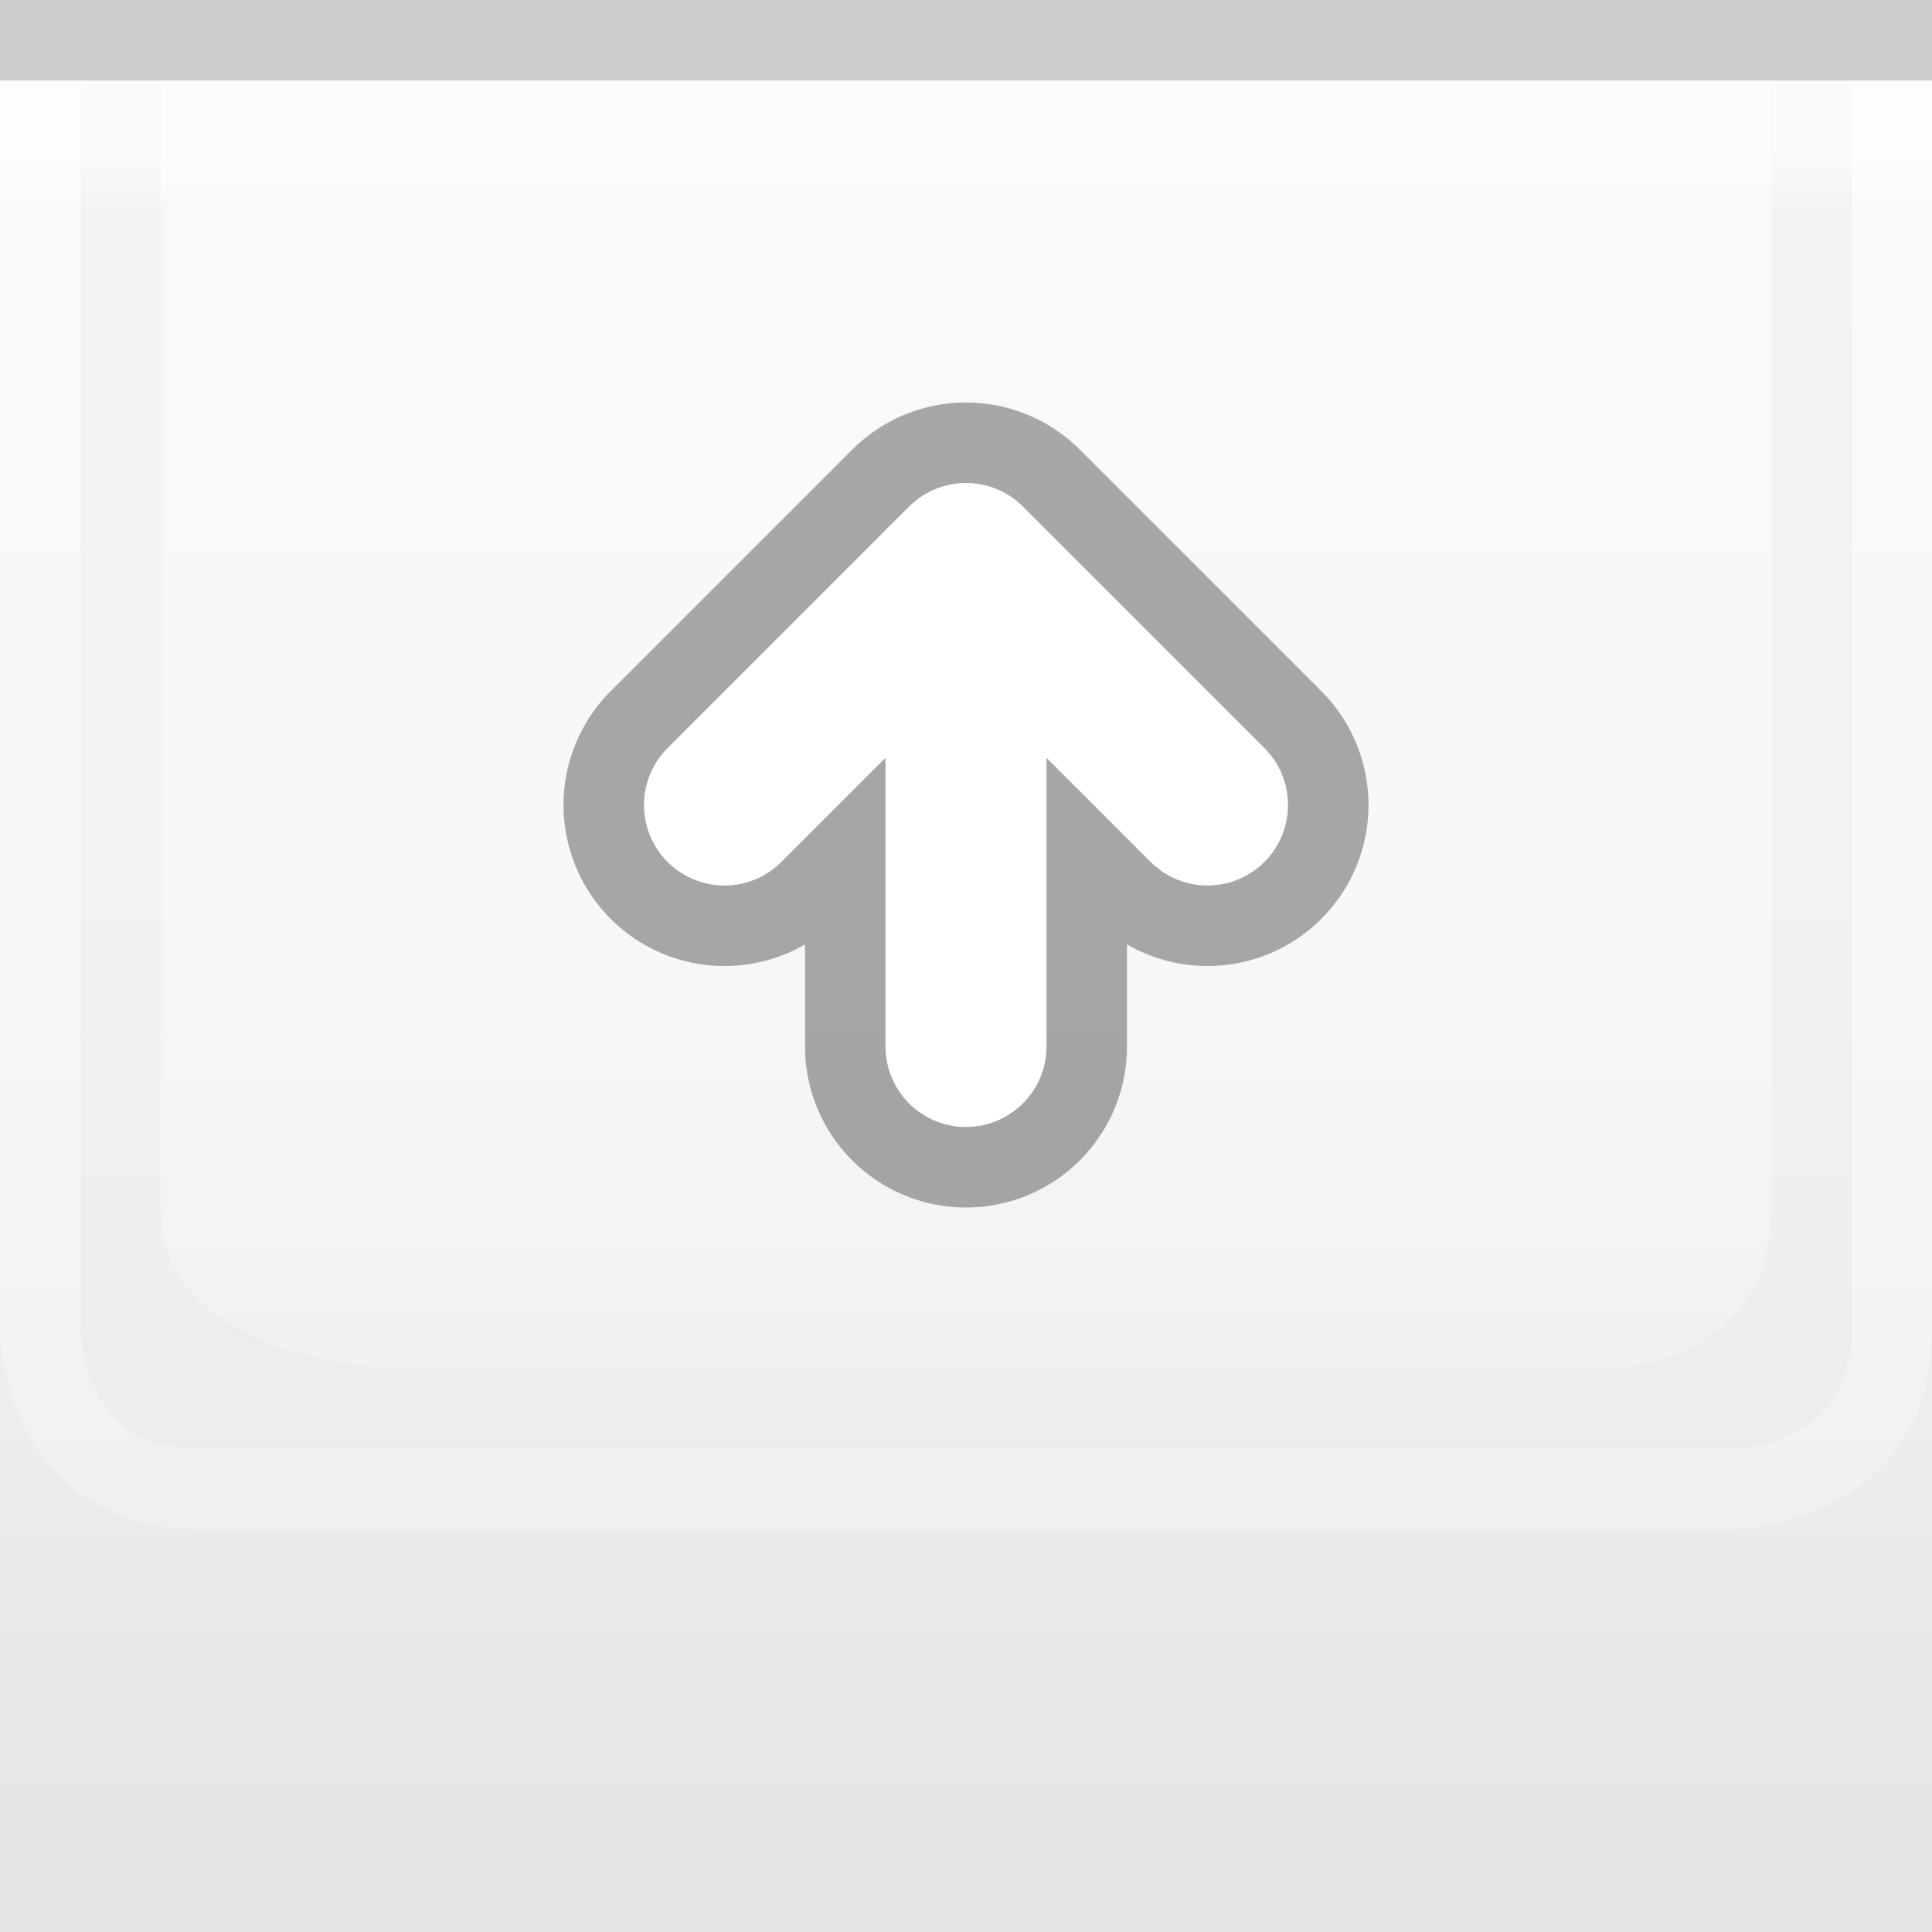
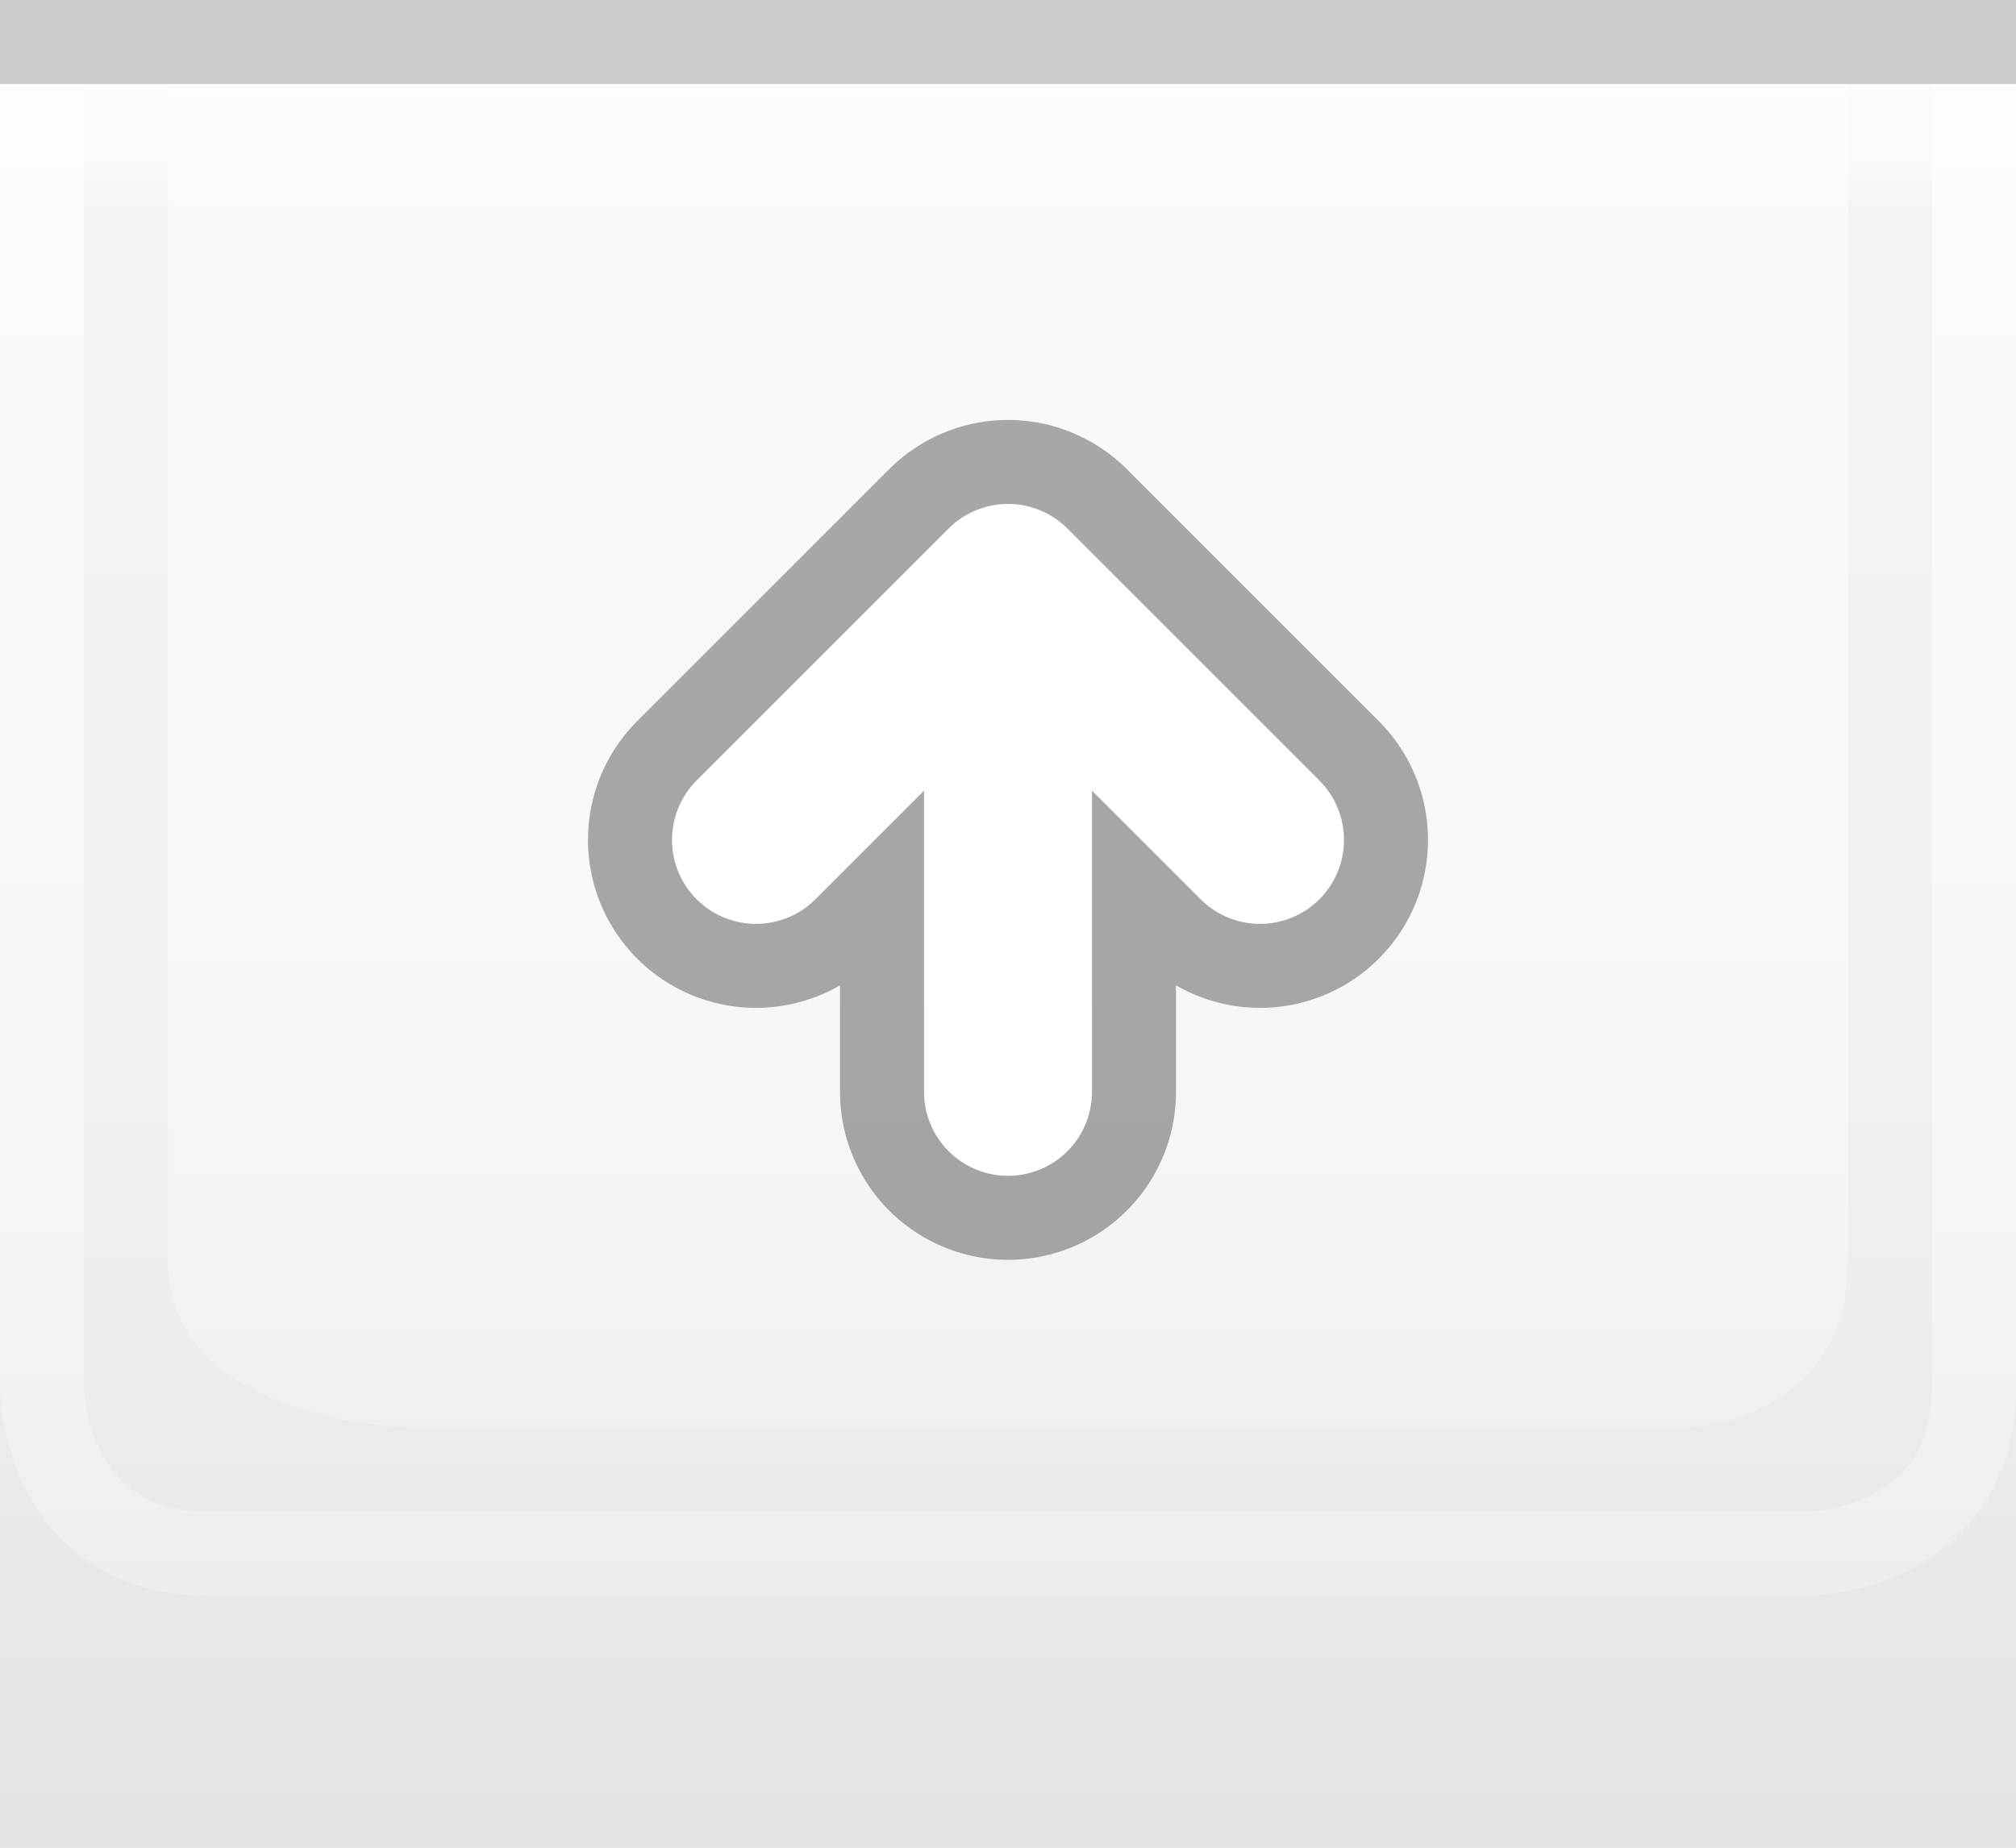
- <svg xmlns="http://www.w3.org/2000/svg" xmlns:xlink="http://www.w3.org/1999/xlink" width="24" height="24" id="svg2" version="1.0">
+ <svg xmlns="http://www.w3.org/2000/svg" xmlns:xlink="http://www.w3.org/1999/xlink" width="24" height="22" id="svg2" version="1.0">
  <defs id="defs4">
    <linearGradient id="linearGradient1886">
      <stop style="stop-color:white;stop-opacity:1;" offset="0" id="stop1888" />
      <stop style="stop-color:white;stop-opacity:0.25;" offset="1" id="stop1890" />
    </linearGradient>
    <linearGradient id="linearGradient5873">
      <stop id="stop5875" offset="0" style="stop-color:white;stop-opacity:1;" />
      <stop id="stop5877" offset="0.5" style="stop-color:white;stop-opacity:0.90;" />
      <stop id="stop5879" offset="1" style="stop-color:white;stop-opacity:0;" />
    </linearGradient>
    <linearGradient id="linearGradient5847">
      <stop id="stop5849" offset="0" style="stop-color:white;stop-opacity:0;" />
      <stop id="stop2776" offset="0.5" style="stop-color:black;stop-opacity:0;" />
      <stop id="stop2779" offset="0.75" style="stop-color:black;stop-opacity:0.013;" />
      <stop id="stop5851" offset="1" style="stop-color:black;stop-opacity:0.05;" />
    </linearGradient>
-     <linearGradient xlink:href="#linearGradient5847" id="linearGradient6945" gradientUnits="userSpaceOnUse" x1="0" y1="0.5" x2="0" y2="23.5" gradientTransform="matrix(1,0,0,1,0,0)" />
+     <linearGradient xlink:href="#linearGradient5847" id="linearGradient6945" gradientUnits="userSpaceOnUse" x1="0" y1="0.5" x2="0" y2="21.5" gradientTransform="matrix(1,0,0,1,0,0)" />
    <linearGradient xlink:href="#linearGradient5873" id="linearGradient6962" x1="0" y1="1" x2="0" y2="8" gradientUnits="userSpaceOnUse" gradientTransform="matrix(1,0,0,0.2,0,1)" />
    <linearGradient xlink:href="#linearGradient1886" id="linearGradient1892" x1="0" y1="1" x2="0" y2="14" gradientUnits="userSpaceOnUse" gradientTransform="matrix(0.75,0,0,1,0.75,0)" />
    <linearGradient xlink:href="#linearGradient1886" id="linearGradient2791" x1="0" y1="1" x2="0" y2="25" gradientUnits="userSpaceOnUse" />
    <linearGradient xlink:href="#linearGradient5873" id="linearGradient4147" x1="0" y1="1" x2="0" y2="22" gradientUnits="userSpaceOnUse" />
  </defs>
  <g id="layer2" style="display:inline">
-     <rect style="fill:url(#linearGradient6945);fill-opacity:1;stroke:none;stroke-width:1;stroke-miterlimit:4;stroke-opacity:1" id="rect6057" width="24" height="23" x="0" y="1" />
+     <rect style="fill:url(#linearGradient6945);fill-opacity:1;stroke:none;stroke-width:1;stroke-miterlimit:4;stroke-opacity:1" id="rect6057" width="24" height="21" x="0" y="1" />
  </g>
  <g id="layer3">
    <rect style="fill:url(#linearGradient6962);fill-opacity:0.60;fill-rule:evenodd;stroke:none;stroke-width:1px;stroke-linecap:square;stroke-linejoin:miter;stroke-opacity:1" id="rect6061" width="24" height="4" x="0" y="1" />
    <rect style="opacity:0.25;fill:url(#linearGradient1892);fill-opacity:1;stroke:none;stroke-width:0;stroke-linecap:round;stroke-linejoin:round;stroke-miterlimit:4;stroke-dasharray:none;stroke-opacity:1" id="rect1884" width="24" height="15" x="0" y="1" />
    <path style="fill:none;stroke:url(#linearGradient2791);stroke-width:1px;stroke-linecap:butt;stroke-linejoin:miter;stroke-opacity:0.60" d="M 0.5,1 L 0.5,16.5 C 0.5,16.5 0.5,18.5 2.5,18.5 C 4,18.5 21.5,18.5 21.5,18.5 C 21.5,18.5 23.5,18.5 23.5,16.5 C 23.5,14.5 23.5,1 23.5,1 L 23.5,1 L 23.5,1" id="path2187" />
    <path style="fill:url(#linearGradient4147);fill-rule:evenodd;stroke:none;stroke-width:1px;stroke-linecap:butt;stroke-linejoin:miter;stroke-opacity:1;fill-opacity:0.50" d="M 2,1 C 2,1 2,13 2,15 C 2,17 5,17 5,17 L 20,17 C 20,17 22,17 22,15 C 22,13 22,1 22,1 L 2,1 z " id="path2188" />
  </g>
  <g id="layer1" style="display:inline">
    <path style="fill:none;stroke:black;stroke-width:1px;stroke-opacity:0.15" d="M 0,0.5 L 24,0.5" id="path6059" />
  </g>
  <g id="g20">
    <g style="display:inline" id="g1616" transform="translate(6,4)">
      <path d="M 6,9 L 6,3 M 3,6 L 6,3 L 9,6" style="opacity:0.33;fill:none;fill-opacity:0.50;fill-rule:evenodd;stroke:black;stroke-width:4;stroke-linecap:round;stroke-linejoin:round;stroke-miterlimit:4;stroke-opacity:1;display:inline" id="path2705" />
      <path d="M 3,6 L 6,3 L 9,6 M 6,9 L 6,3" style="fill:none;fill-opacity:0.50;fill-rule:evenodd;stroke:white;stroke-width:2;stroke-linecap:round;stroke-linejoin:round;stroke-miterlimit:4;stroke-opacity:1;display:inline" id="path2720" />
    </g>
  </g>
  <g id="layer5">
-     <path style="fill:none;stroke:black;stroke-width:1px;stroke-opacity:0" d="M 0,23.5 L 24,23.5" id="path6989" />
+     <path style="fill:none;stroke:black;stroke-width:1px;stroke-opacity:0" d="M 0,21.5 L 24,21.5" id="path6989" />
  </g>
</svg>
